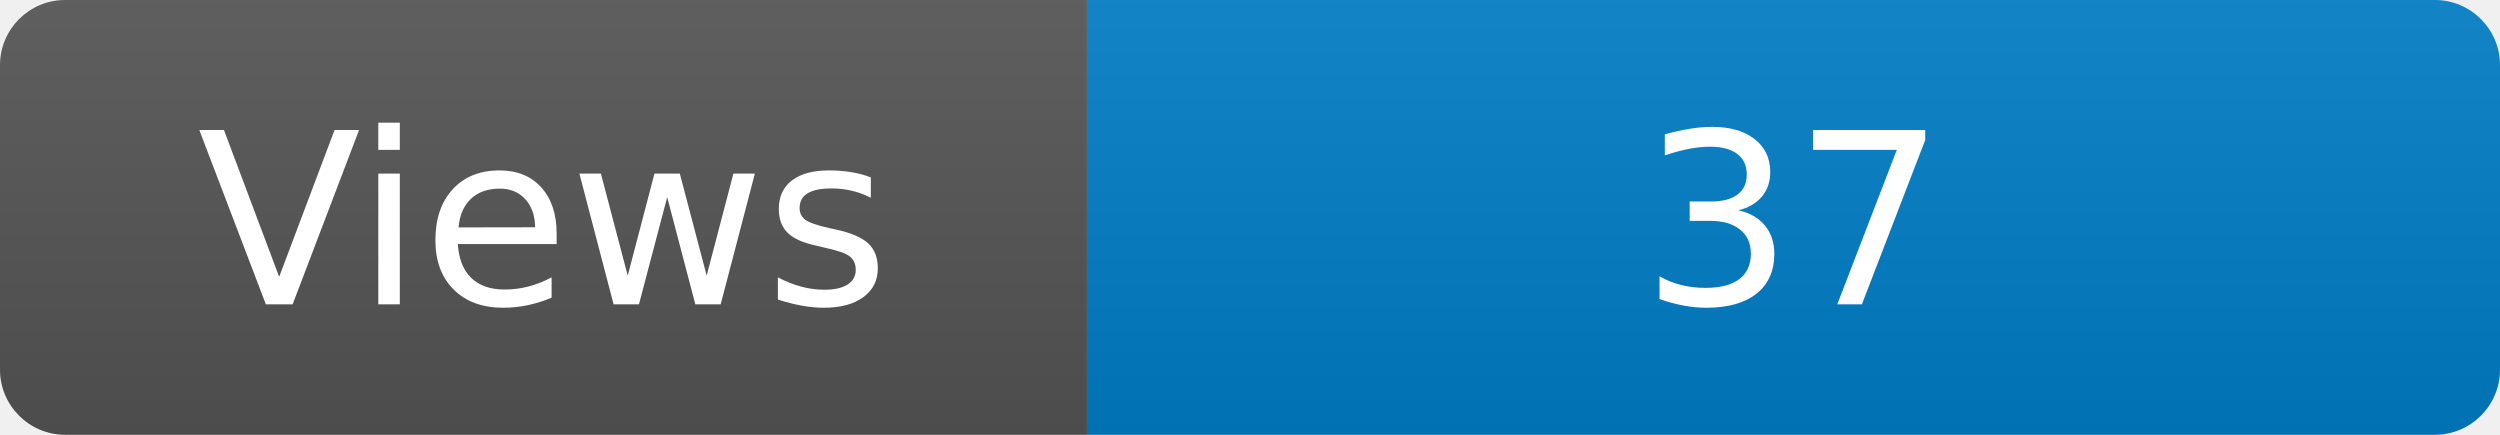
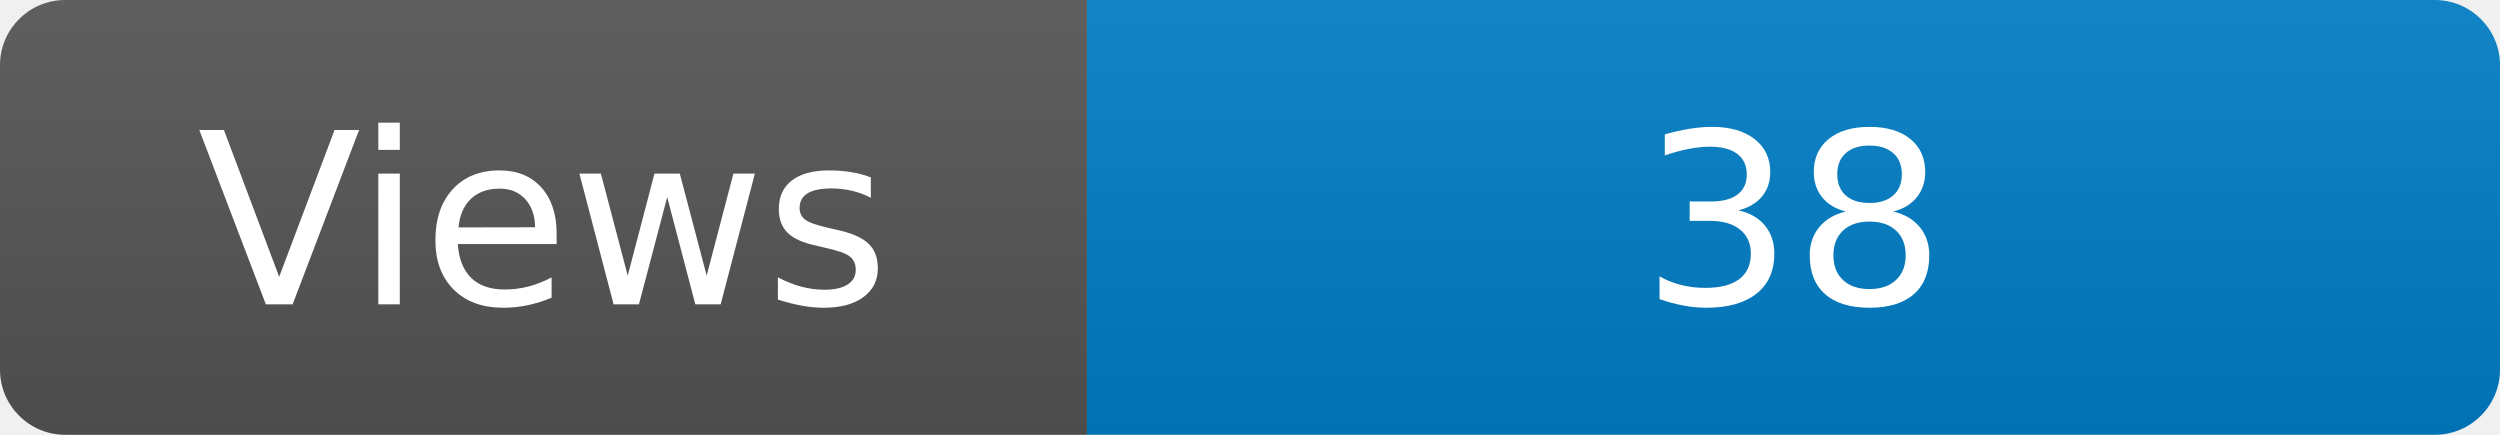
<svg xmlns="http://www.w3.org/2000/svg" width="115" height="20" role="img" aria-label="Maintained?: yes">
  <linearGradient id="s" x2="0" y2="100%">
    <stop offset="0" stop-color="#bbb" stop-opacity=".1" />
    <stop offset="1" stop-opacity=".1" />
  </linearGradient>
  <clipPath id="r">
    <rect width="115" height="20" rx="3" fill="#fff" />
  </clipPath>
  <g clip-path="url(#r)">
    <rect width="50" height="20" fill="#555" />
    <rect x="50" width="160" height="20" fill="#007ec6" />
    <rect width="115" height="20" fill="url(#s)" />
  </g>
  <g fill="#fff" text-anchor="middle" font-family="Verdana,Geneva,DejaVu Sans,sans-serif" font-size="110">
    <text x="250" y="140" transform="scale(.1)" fill="#fff">Views</text>
-     <text x="825" y="140" transform="scale(.1)" fill="#fff">37</text>
+     <text x="825" y="140" transform="scale(.1)" fill="#fff">38</text>
  </g>
</svg>
